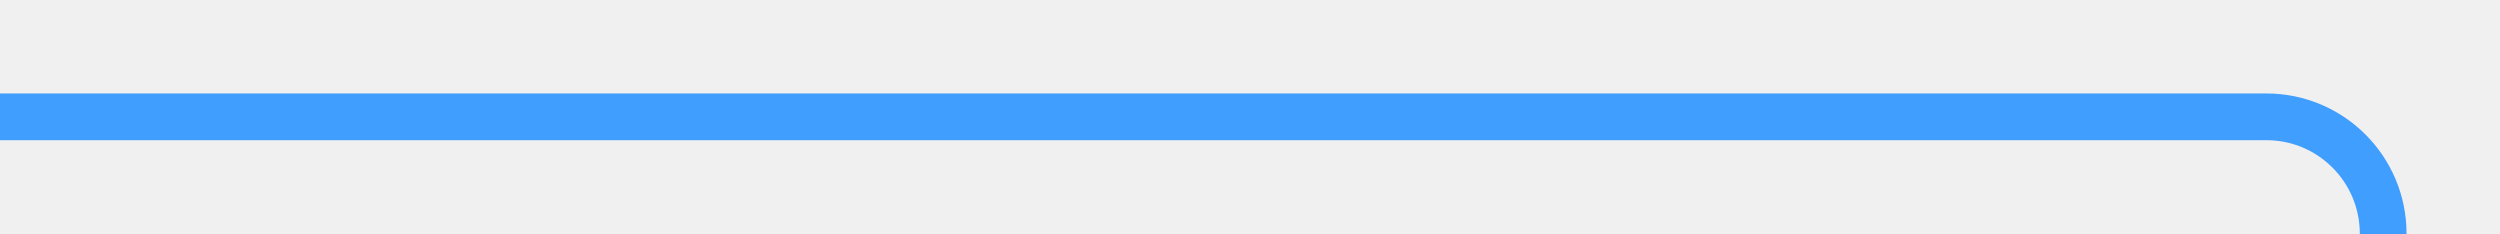
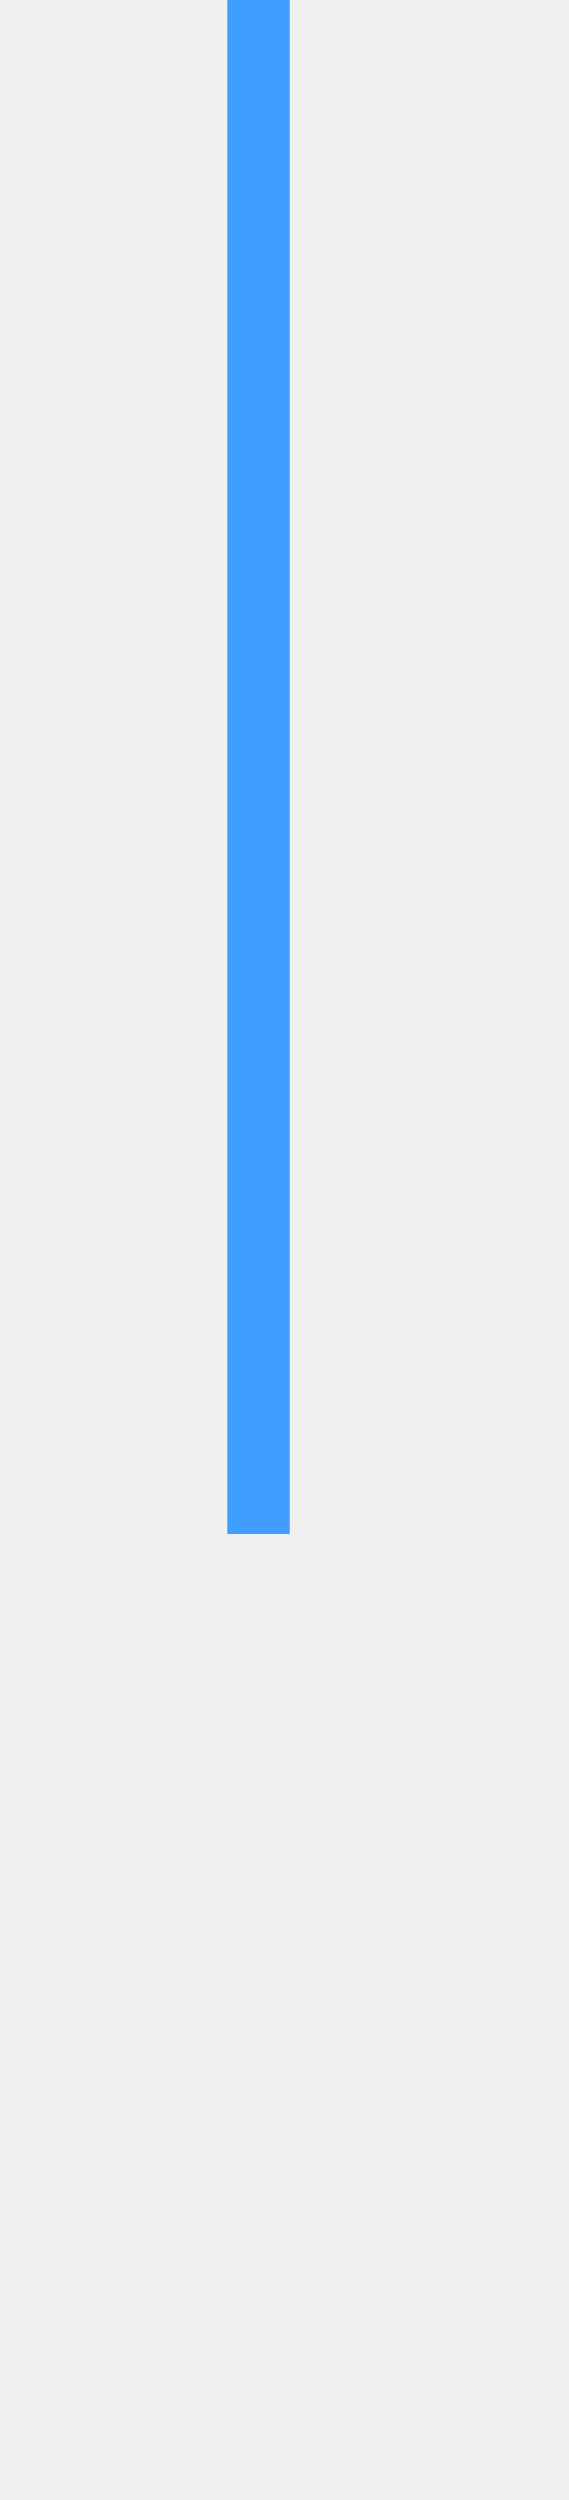
- <svg xmlns="http://www.w3.org/2000/svg" version="1.1" width="107px" height="10px" preserveAspectRatio="xMinYMid meet" viewBox="609 516  107 8">
+ <svg xmlns="http://www.w3.org/2000/svg" version="1.1" width="10px" height="44px" preserveAspectRatio="xMidYMin meet" viewBox="517 566  8 44">
  <defs>
-     <mask fill="white" id="clip85">
-       <path d="M 683 684  L 739 684  L 739 708  L 683 708  Z M 589 517  L 739 517  L 739 872  L 589 872  Z " fill-rule="evenodd" />
+     <mask fill="white" id="clip222">
+       <path d="M 492 593  L 548 593  L 548 617  L 492 617  Z M 492 566  L 548 566  L 548 655  L 492 655  Z " fill-rule="evenodd" />
    </mask>
  </defs>
-   <path d="M 609 520  L 706 520  A 5 5 0 0 1 711 525 L 711 857  A 5 5 0 0 1 706 862 L 605 862  " stroke-width="2" stroke="#409eff" fill="none" mask="url(#clip85)" />
-   <path d="M 606 854.4  L 599 862  L 606 869.6  L 606 854.4  Z " fill-rule="nonzero" fill="#409eff" stroke="none" mask="url(#clip85)" />
+   <path d="M 521 566  L 521 604.5  A 0.5 0.5 0 0 1 520.5 605 A 0.5 0.5 0 0 0 520 605.5 L 520 639  " stroke-width="2" stroke="#409eff" fill="none" mask="url(#clip222)" />
+   <path d="M 512.4 638  L 520 645  L 527.6 638  L 512.4 638  Z " fill-rule="nonzero" fill="#409eff" stroke="none" mask="url(#clip222)" />
</svg>
